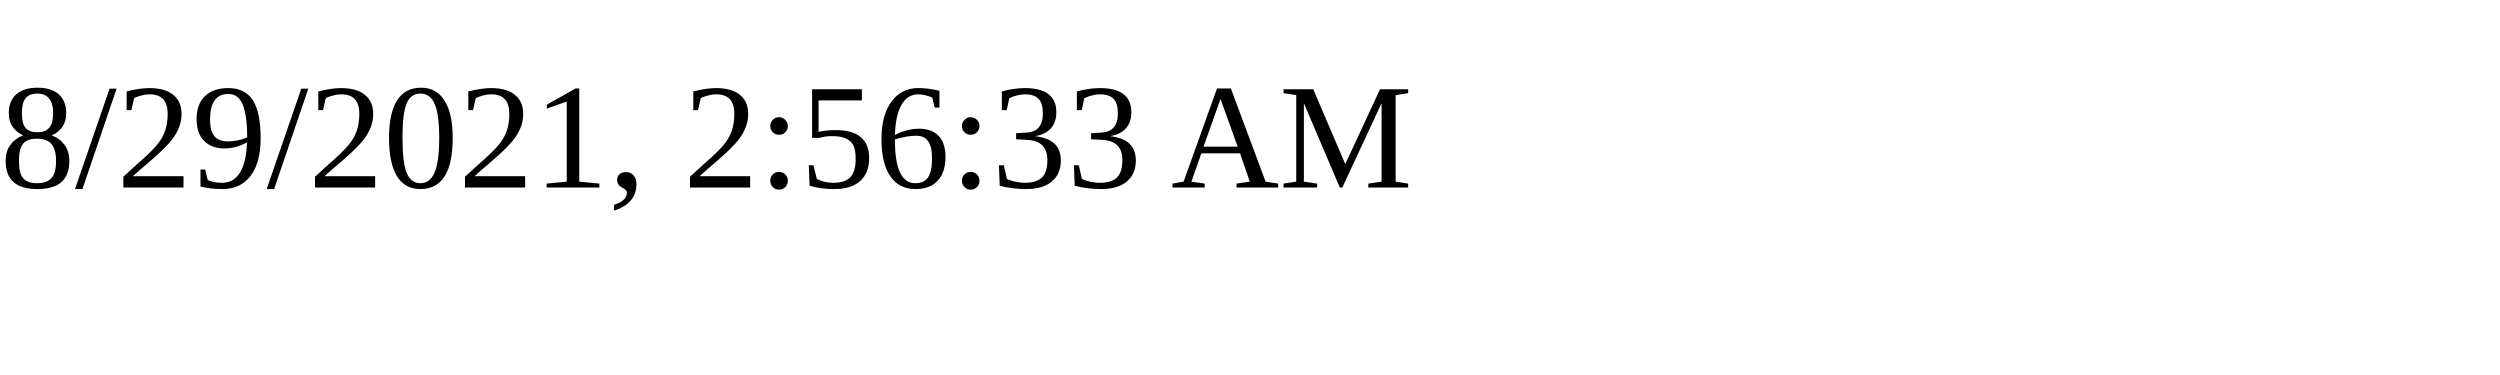
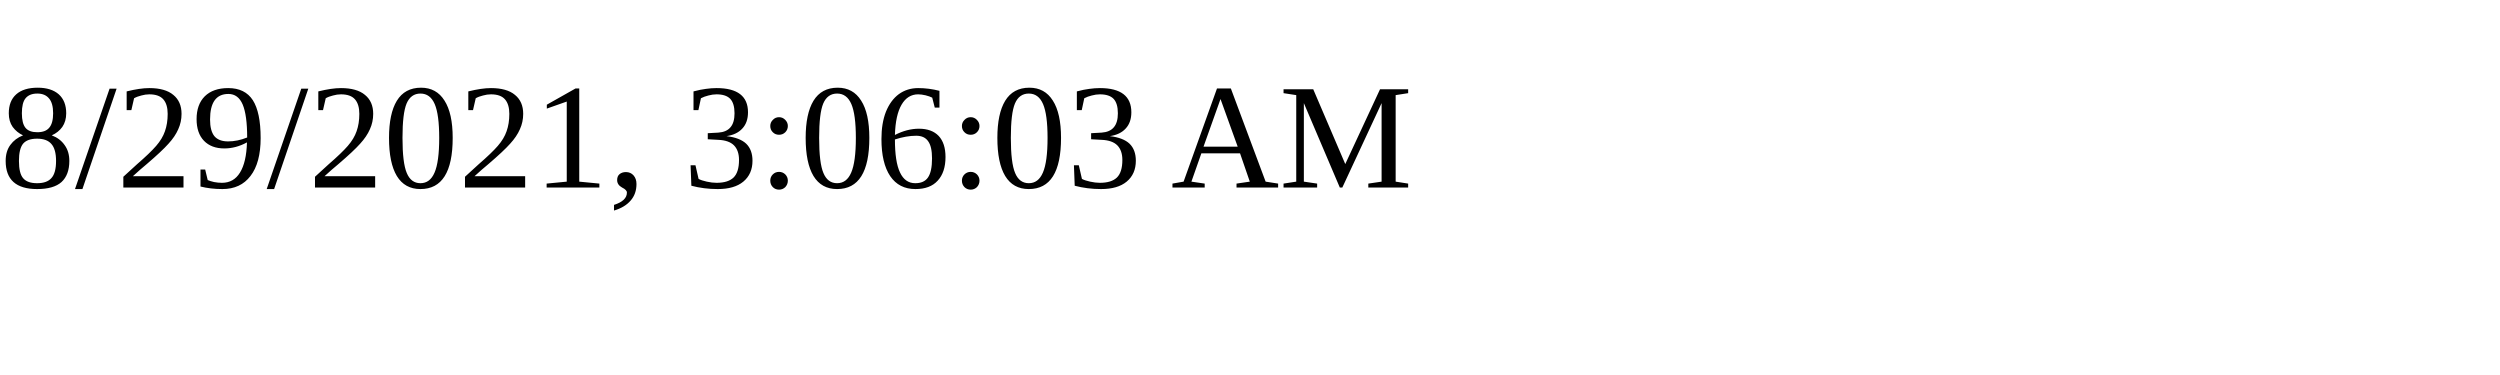
<svg xmlns="http://www.w3.org/2000/svg" height="30" width="200">
-   <text x="0" y="15">8/29/2021, 2:56:33 AM</text>
+   <text x="0" y="15">8/29/2021, 3:06:03 AM</text>
</svg>
